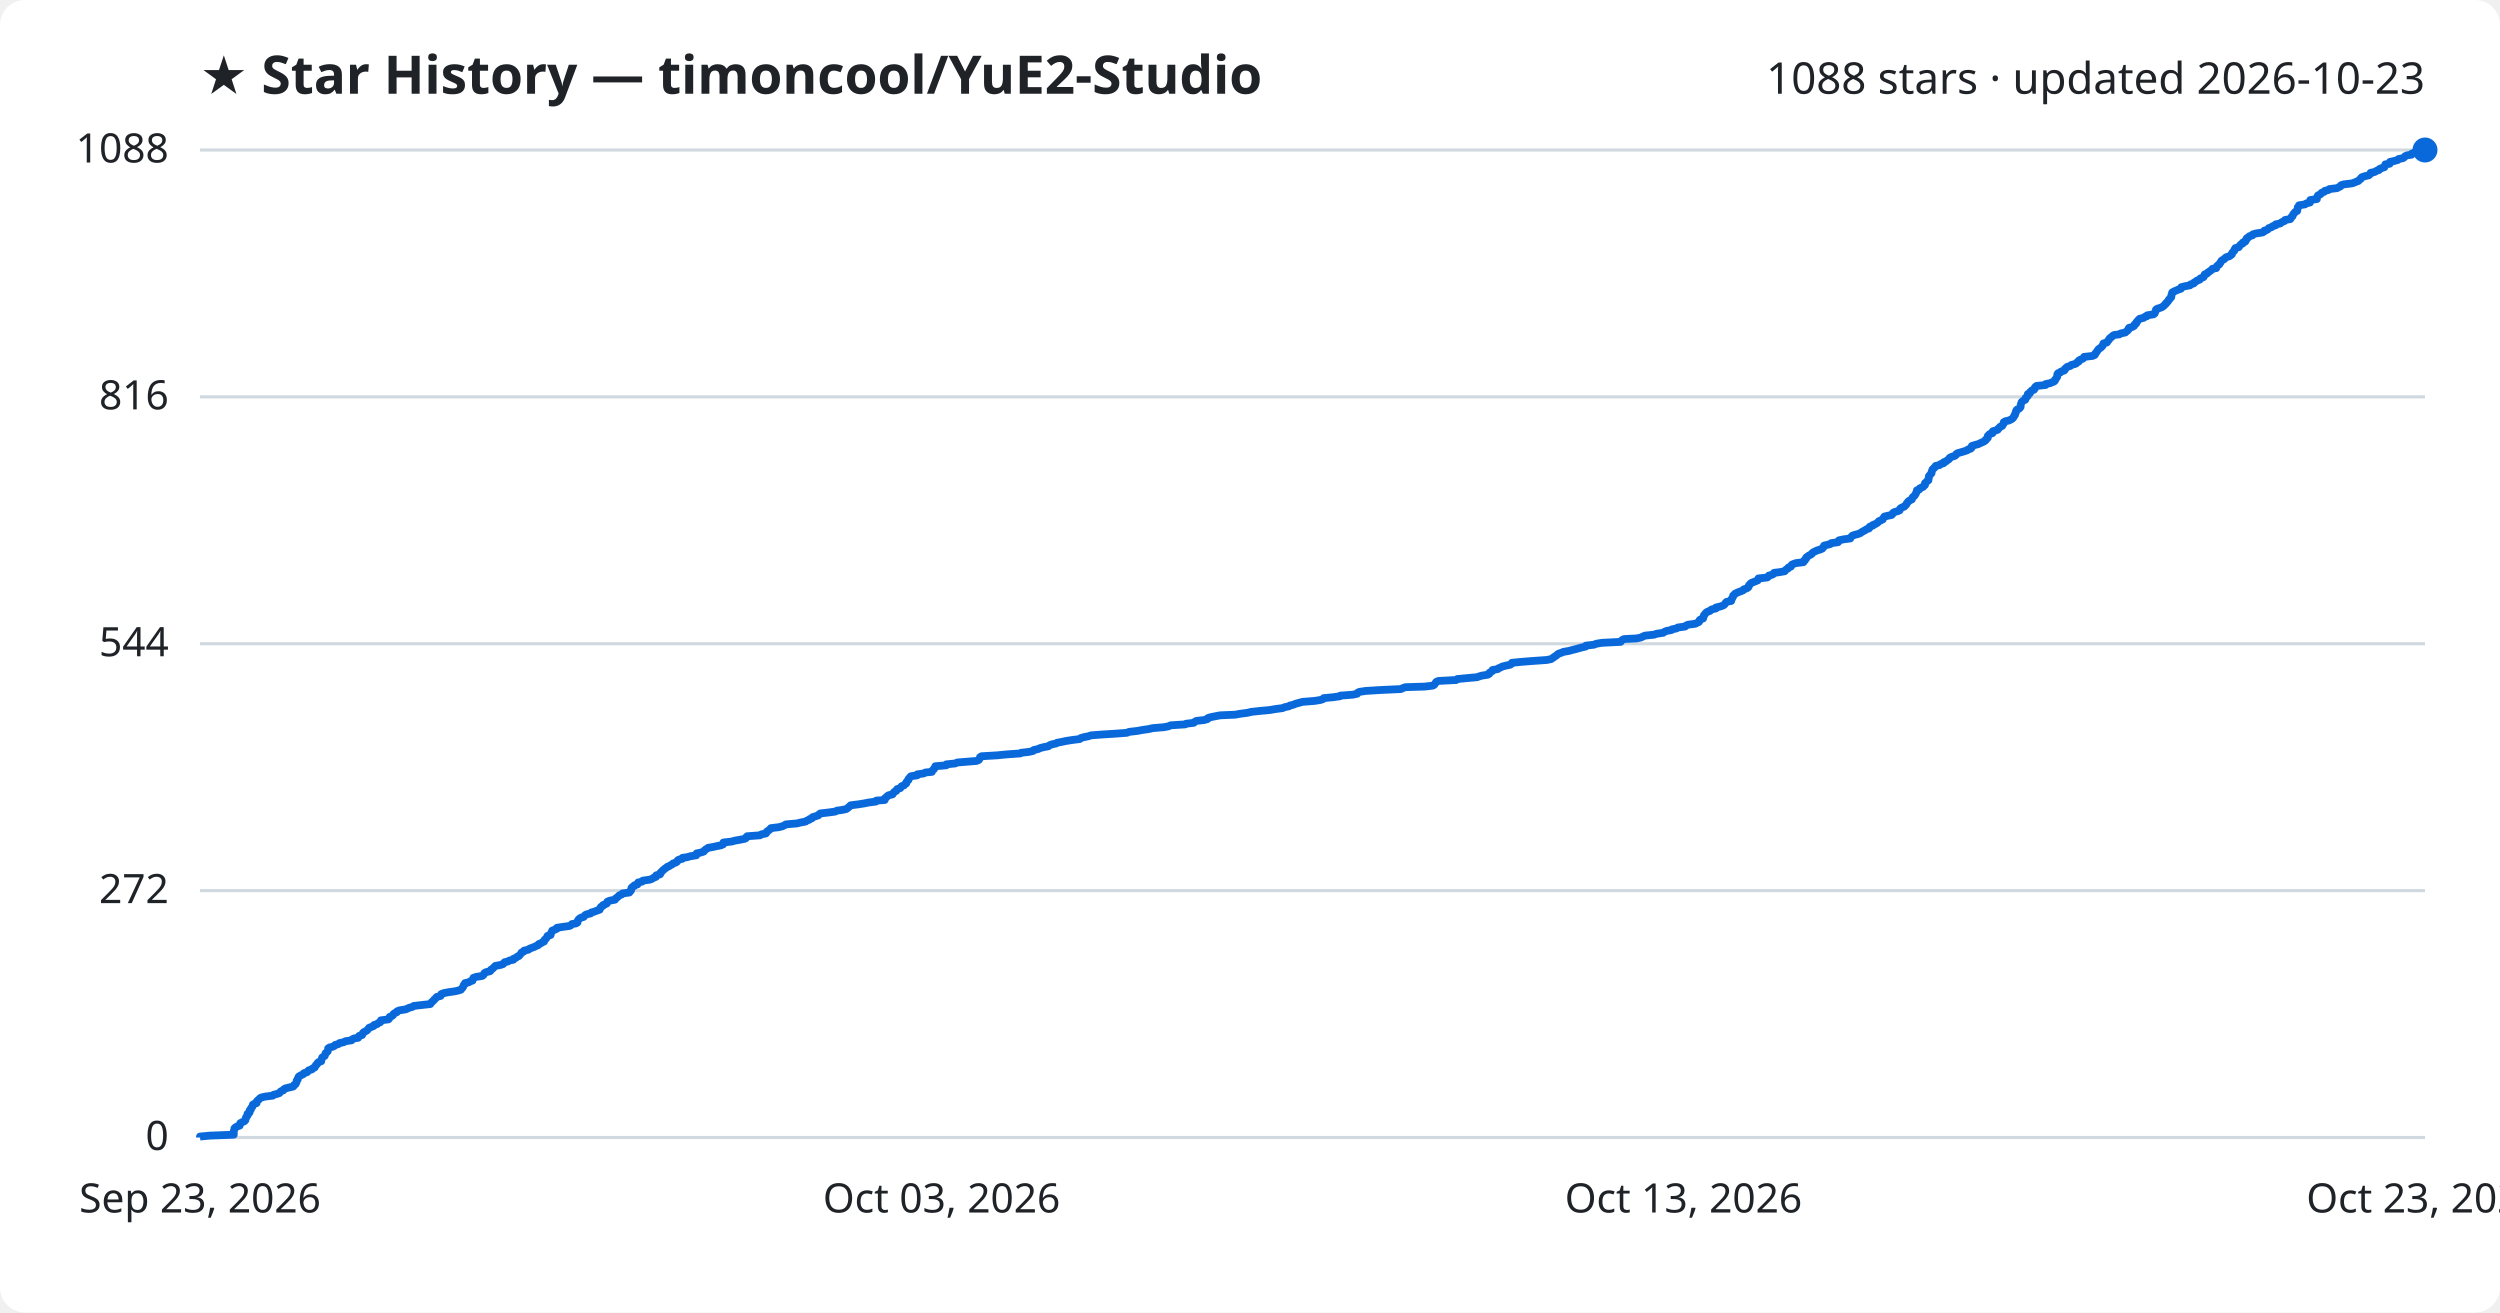
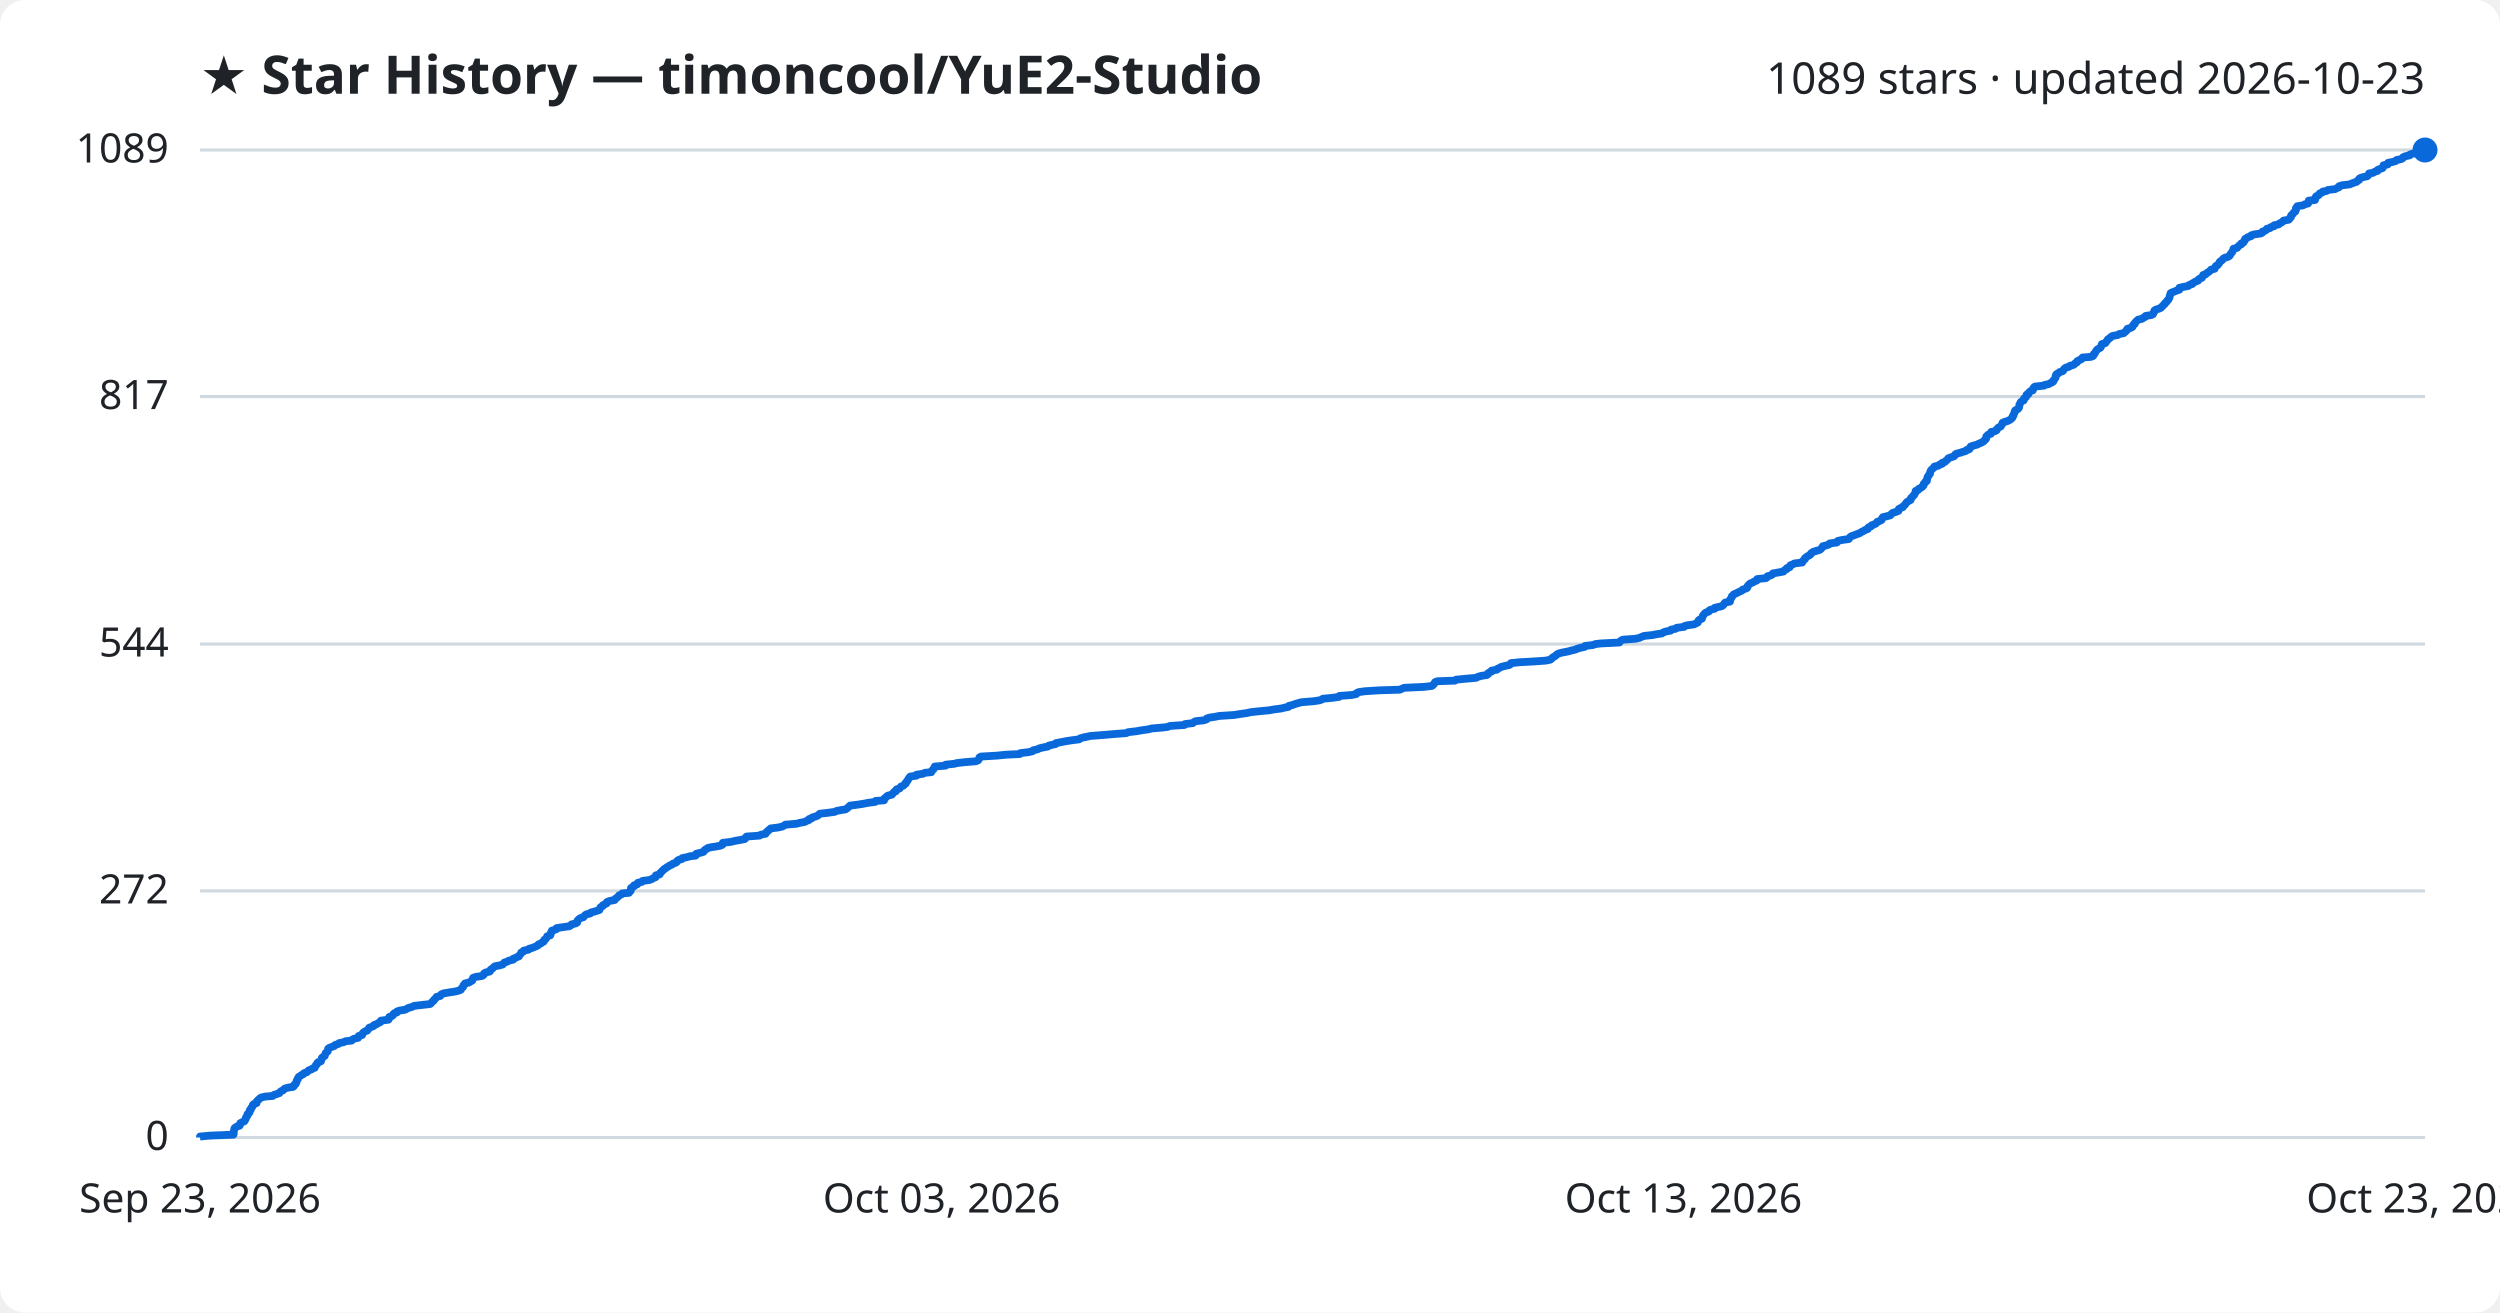
<svg xmlns="http://www.w3.org/2000/svg" viewBox="0 0 800 420" font-family="Segoe UI, sans-serif">
  <rect width="800" height="420" fill="#ffffff" rx="8" />
  <text x="64" y="30" fill="#1f2328" font-size="17" font-weight="700">★ Star History — timoncool/YuE2-Studio</text>
-   <text x="776" y="30" fill="#1f2328" font-size="14" text-anchor="end">1088 stars · updated 2026-10-23</text>
+   <text x="776" y="30" fill="#1f2328" font-size="14" text-anchor="end">1089 stars · updated 2026-10-23</text>
  <line x1="64" y1="364.0" x2="776" y2="364.0" stroke="#d1d9e0" stroke-width="1" />
  <text x="54" y="368.0" fill="#1f2328" font-size="13" text-anchor="end">0</text>
-   <line x1="64" y1="285.0" x2="776" y2="285.0" stroke="#d1d9e0" stroke-width="1" />
-   <text x="54" y="289.0" fill="#1f2328" font-size="13" text-anchor="end">272</text>
-   <line x1="64" y1="206.0" x2="776" y2="206.0" stroke="#d1d9e0" stroke-width="1" />
-   <text x="54" y="210.0" fill="#1f2328" font-size="13" text-anchor="end">544</text>
-   <line x1="64" y1="127.0" x2="776" y2="127.0" stroke="#d1d9e0" stroke-width="1" />
-   <text x="54" y="131.0" fill="#1f2328" font-size="13" text-anchor="end">816</text>
+   <line x1="64" y1="285.1" x2="776" y2="285.1" stroke="#d1d9e0" stroke-width="1" />
+   <text x="54" y="289.1" fill="#1f2328" font-size="13" text-anchor="end">272</text>
+   <line x1="64" y1="206.1" x2="776" y2="206.1" stroke="#d1d9e0" stroke-width="1" />
+   <text x="54" y="210.1" fill="#1f2328" font-size="13" text-anchor="end">544</text>
+   <line x1="64" y1="126.9" x2="776" y2="126.9" stroke="#d1d9e0" stroke-width="1" />
+   <text x="54" y="130.9" fill="#1f2328" font-size="13" text-anchor="end">817</text>
  <line x1="64" y1="48.0" x2="776" y2="48.0" stroke="#d1d9e0" stroke-width="1" />
-   <text x="54" y="52.0" fill="#1f2328" font-size="13" text-anchor="end">1088</text>
-   <path d="M64.0,364.0 L64.0,363.7 L67.1,363.4 L74.8,363.1 L74.8,362.8 L74.8,362.5 L74.8,362.3 L74.8,362.0 L74.9,361.7 L75.0,361.4 L75.0,361.1 L75.3,360.8 L75.8,360.5 L76.7,360.2 L76.8,359.9 L76.8,359.6 L76.9,359.4 L77.5,359.1 L78.2,358.8 L78.5,358.5 L78.5,358.2 L78.7,357.9 L78.7,357.6 L78.9,357.3 L79.2,357.0 L79.2,356.7 L79.2,356.4 L79.7,356.2 L79.9,355.9 L79.9,355.6 L79.9,355.3 L80.3,355.0 L80.3,354.7 L80.5,354.4 L80.8,354.1 L80.9,353.8 L80.9,353.5 L81.2,353.3 L82.1,353.0 L82.1,352.7 L82.2,352.4 L82.5,352.1 L82.9,351.8 L83.1,351.5 L83.6,351.2 L84.9,350.9 L87.3,350.6 L87.6,350.3 L88.5,350.1 L89.4,349.8 L89.6,349.5 L89.9,349.2 L90.7,348.9 L90.8,348.6 L91.3,348.3 L92.5,348.0 L93.8,347.7 L94.1,347.4 L94.1,347.2 L94.6,346.9 L94.7,346.6 L94.9,346.3 L94.9,346.0 L95.0,345.7 L95.3,345.4 L95.3,345.1 L95.5,344.8 L95.6,344.5 L96.1,344.2 L96.5,344.0 L97.1,343.7 L97.3,343.4 L98.3,343.1 L98.5,342.8 L98.8,342.5 L99.8,342.2 L100.0,341.9 L100.7,341.6 L100.8,341.3 L101.0,341.1 L101.1,340.8 L101.5,340.5 L101.6,340.2 L101.9,339.9 L102.8,339.6 L102.8,339.3 L102.9,339.0 L103.0,338.7 L103.1,338.4 L103.4,338.2 L103.9,337.9 L104.0,337.6 L104.1,337.3 L104.2,337.0 L104.6,336.7 L104.9,336.4 L104.9,336.1 L105.0,335.8 L105.0,335.5 L105.4,335.2 L106.3,335.0 L107.0,334.7 L107.2,334.4 L108.3,334.1 L108.6,333.8 L110.0,333.5 L110.5,333.2 L112.5,332.9 L112.7,332.6 L113.3,332.3 L114.6,332.1 L114.8,331.8 L114.9,331.5 L115.9,331.2 L116.0,330.9 L116.1,330.6 L116.4,330.3 L117.0,330.0 L117.5,329.7 L117.7,329.4 L118.0,329.1 L118.1,328.9 L118.9,328.6 L119.6,328.3 L119.7,328.0 L120.7,327.7 L121.0,327.4 L121.7,327.1 L121.9,326.8 L121.9,326.5 L124.3,326.2 L124.5,326.0 L124.6,325.7 L124.7,325.4 L125.5,325.1 L125.8,324.8 L125.9,324.5 L126.3,324.2 L127.0,323.9 L127.1,323.6 L127.9,323.3 L129.8,323.0 L130.3,322.8 L130.9,322.5 L132.0,322.2 L132.4,321.9 L135.0,321.6 L137.7,321.3 L137.9,321.0 L138.1,320.7 L138.5,320.4 L138.8,320.1 L138.9,319.9 L139.3,319.6 L139.5,319.3 L139.8,319.0 L141.0,318.7 L141.1,318.4 L141.2,318.1 L142.0,317.8 L143.6,317.5 L145.7,317.2 L146.9,316.9 L147.5,316.7 L147.7,316.4 L148.0,316.1 L148.2,315.8 L148.3,315.5 L148.4,315.2 L148.8,314.9 L148.8,314.6 L150.1,314.3 L150.5,314.0 L151.2,313.8 L151.2,313.5 L151.4,313.2 L151.5,312.9 L152.4,312.6 L154.3,312.3 L154.7,312.0 L154.9,311.7 L155.0,311.4 L155.5,311.1 L156.8,310.8 L157.0,310.6 L157.1,310.3 L157.6,310.0 L157.9,309.7 L158.2,309.4 L158.5,309.1 L160.1,308.8 L161.0,308.5 L161.2,308.2 L161.5,307.9 L162.5,307.7 L162.9,307.4 L164.3,307.1 L164.3,306.8 L165.1,306.5 L165.4,306.2 L166.1,305.9 L166.3,305.6 L166.6,305.3 L166.8,305.0 L166.9,304.8 L167.6,304.5 L167.7,304.2 L169.1,303.9 L169.4,303.6 L170.2,303.3 L171.0,303.0 L171.6,302.7 L172.3,302.4 L172.4,302.1 L173.2,301.8 L173.4,301.6 L174.1,301.3 L174.2,301.0 L174.3,300.7 L174.7,300.4 L174.9,300.1 L175.1,299.8 L175.2,299.5 L176.2,299.2 L176.2,298.9 L176.3,298.7 L176.4,298.4 L176.7,298.1 L176.7,297.8 L177.5,297.5 L178.2,297.2 L178.2,296.9 L180.1,296.6 L182.3,296.3 L182.8,296.0 L183.0,295.7 L184.3,295.5 L184.8,295.2 L184.8,294.9 L184.9,294.6 L185.1,294.3 L185.4,294.0 L185.8,293.7 L186.8,293.4 L187.0,293.1 L187.3,292.8 L187.7,292.6 L189.0,292.3 L189.2,292.0 L190.3,291.7 L191.0,291.4 L191.9,291.1 L191.9,290.8 L192.2,290.5 L192.3,290.2 L192.9,289.9 L193.0,289.6 L193.6,289.4 L194.2,289.1 L194.2,288.8 L194.4,288.5 L195.2,288.2 L196.8,287.9 L196.9,287.6 L197.3,287.3 L197.7,287.0 L198.0,286.7 L198.2,286.5 L199.0,286.2 L199.2,285.9 L201.4,285.6 L201.5,285.3 L201.9,285.0 L202.0,284.7 L202.0,284.4 L202.1,284.1 L202.4,283.8 L203.0,283.5 L203.0,283.3 L204.0,283.0 L204.1,282.7 L204.2,282.4 L205.5,282.1 L205.7,281.8 L207.9,281.5 L208.7,281.2 L209.1,280.9 L209.9,280.6 L210.0,280.4 L210.0,280.1 L211.2,279.8 L211.4,279.5 L211.4,279.2 L211.8,278.9 L212.0,278.6 L212.4,278.3 L212.7,278.0 L213.2,277.7 L213.5,277.4 L214.1,277.2 L214.5,276.9 L215.1,276.6 L215.4,276.3 L216.3,276.0 L216.7,275.7 L216.8,275.4 L217.2,275.1 L218.4,274.8 L218.4,274.5 L219.9,274.3 L220.9,274.0 L222.8,273.7 L222.9,273.4 L222.9,273.1 L224.3,272.8 L225.2,272.5 L225.4,272.2 L225.7,271.9 L226.2,271.6 L226.6,271.3 L227.8,271.1 L229.2,270.8 L230.7,270.5 L231.4,270.2 L231.4,269.9 L231.5,269.6 L234.1,269.3 L235.2,269.0 L236.9,268.7 L238.4,268.4 L238.7,268.2 L238.8,267.9 L239.1,267.6 L243.2,267.3 L243.6,267.0 L245.1,266.7 L245.3,266.4 L245.4,266.1 L245.9,265.8 L246.2,265.5 L246.7,265.2 L246.7,265.0 L249.2,264.7 L250.4,264.4 L251.0,264.1 L251.5,263.8 L255.0,263.5 L256.2,263.2 L257.8,262.9 L258.2,262.6 L259.0,262.3 L259.1,262.1 L259.9,261.8 L260.0,261.5 L261.0,261.2 L261.9,260.9 L262.1,260.6 L262.5,260.3 L265.1,260.0 L267.3,259.7 L267.8,259.4 L269.4,259.2 L270.8,258.9 L271.2,258.6 L271.6,258.3 L271.9,258.0 L272.2,257.7 L274.6,257.4 L276.5,257.1 L278.0,256.8 L280.3,256.5 L280.4,256.2 L283.1,256.0 L283.2,255.7 L283.2,255.4 L283.7,255.1 L283.9,254.8 L284.3,254.5 L285.6,254.2 L285.8,253.9 L286.0,253.6 L286.3,253.3 L286.8,253.1 L286.9,252.8 L287.1,252.5 L288.1,252.2 L288.3,251.9 L288.5,251.6 L289.3,251.3 L289.5,251.0 L290.0,250.7 L290.0,250.4 L290.2,250.1 L290.4,249.9 L290.7,249.6 L290.7,249.3 L291.0,249.0 L291.2,248.7 L291.5,248.4 L293.5,248.1 L293.5,247.8 L295.6,247.5 L296.1,247.2 L298.2,247.0 L298.3,246.7 L298.5,246.4 L298.9,246.1 L299.0,245.8 L299.2,245.5 L299.3,245.2 L302.8,244.9 L302.8,244.6 L305.7,244.3 L306.3,244.0 L308.8,243.8 L312.5,243.5 L313.2,243.2 L313.4,242.9 L313.6,242.6 L313.6,242.3 L314.1,242.0 L319.2,241.7 L322.2,241.4 L326.5,241.1 L326.7,240.9 L329.3,240.6 L330.6,240.3 L330.8,240.0 L332.2,239.7 L332.8,239.4 L333.9,239.1 L335.5,238.8 L335.8,238.5 L336.6,238.2 L338.0,237.9 L338.2,237.7 L339.8,237.4 L341.2,237.1 L343.1,236.8 L345.5,236.5 L345.8,236.2 L346.8,235.9 L348.3,235.6 L349.2,235.3 L353.3,235.0 L356.6,234.8 L360.6,234.5 L361.3,234.2 L363.9,233.9 L365.5,233.6 L367.6,233.3 L368.9,233.0 L372.5,232.7 L374.0,232.4 L374.6,232.1 L379.3,231.8 L379.5,231.6 L382.0,231.3 L382.3,231.0 L382.8,230.7 L385.4,230.4 L386.4,230.1 L386.5,229.8 L387.4,229.5 L388.9,229.2 L390.5,228.9 L395.2,228.7 L396.9,228.4 L399.2,228.1 L400.4,227.8 L403.2,227.5 L406.4,227.2 L408.1,226.9 L410.4,226.6 L411.1,226.3 L412.5,226.0 L412.7,225.8 L413.9,225.5 L414.6,225.2 L415.7,224.9 L416.8,224.6 L420.6,224.3 L422.5,224.0 L423.4,223.7 L423.6,223.4 L426.7,223.1 L428.8,222.8 L428.9,222.6 L432.9,222.3 L434.3,222.0 L434.4,221.7 L435.0,221.4 L437.0,221.1 L441.8,220.8 L448.3,220.5 L448.9,220.2 L449.7,219.9 L456.0,219.7 L458.5,219.4 L459.0,219.1 L459.2,218.8 L459.4,218.5 L459.6,218.2 L460.3,217.9 L466.0,217.6 L466.3,217.3 L469.4,217.0 L472.7,216.7 L473.2,216.5 L474.2,216.2 L476.1,215.9 L476.6,215.6 L476.6,215.3 L477.1,215.0 L477.6,214.7 L477.6,214.4 L479.3,214.1 L479.6,213.8 L480.2,213.6 L480.7,213.3 L481.9,213.0 L483.3,212.7 L483.7,212.4 L483.8,212.1 L486.8,211.8 L490.6,211.5 L494.9,211.2 L496.4,210.9 L496.8,210.6 L497.1,210.4 L497.5,210.1 L498.0,209.8 L498.3,209.5 L498.7,209.2 L499.6,208.9 L500.3,208.6 L502.0,208.3 L503.1,208.0 L504.3,207.7 L505.0,207.5 L506.1,207.2 L507.4,206.9 L507.5,206.6 L510.1,206.3 L510.8,206.0 L512.6,205.7 L518.6,205.4 L518.8,205.1 L519.1,204.8 L519.7,204.5 L523.7,204.3 L525.1,204.0 L525.7,203.7 L526.4,203.4 L529.3,203.1 L530.1,202.8 L532.2,202.5 L532.6,202.2 L533.3,201.9 L534.9,201.6 L535.0,201.4 L536.5,201.1 L536.9,200.8 L539.2,200.5 L539.5,200.2 L540.2,199.9 L542.5,199.6 L543.1,199.3 L543.7,199.0 L543.8,198.7 L543.9,198.4 L544.2,198.2 L545.0,197.9 L545.0,197.6 L545.2,197.3 L545.2,197.0 L545.4,196.7 L545.7,196.4 L545.9,196.1 L546.3,195.8 L547.2,195.5 L547.3,195.3 L547.8,195.0 L549.1,194.7 L549.1,194.4 L550.4,194.1 L551.3,193.8 L551.8,193.5 L552.0,193.2 L552.2,192.9 L552.5,192.6 L554.0,192.3 L554.0,192.1 L554.0,191.8 L554.3,191.5 L554.4,191.2 L554.6,190.9 L554.6,190.6 L555.0,190.3 L555.2,190.0 L555.8,189.7 L556.5,189.4 L557.1,189.2 L557.8,188.9 L558.0,188.6 L558.9,188.3 L559.4,188.0 L559.6,187.7 L559.6,187.4 L559.9,187.1 L560.1,186.8 L560.5,186.5 L561.3,186.2 L561.8,186.0 L562.5,185.7 L562.7,185.4 L562.7,185.1 L565.5,184.8 L565.9,184.5 L566.0,184.2 L567.1,183.9 L567.6,183.6 L567.7,183.3 L569.4,183.1 L571.1,182.8 L571.3,182.5 L571.6,182.2 L572.2,181.9 L572.3,181.6 L573.1,181.3 L573.2,181.0 L573.4,180.7 L574.1,180.4 L574.7,180.2 L577.1,179.9 L577.1,179.6 L577.6,179.3 L577.6,179.0 L578.0,178.7 L578.0,178.4 L578.4,178.1 L578.8,177.8 L579.4,177.5 L579.8,177.2 L579.9,177.0 L580.3,176.7 L580.9,176.4 L581.6,176.1 L582.6,175.8 L583.2,175.5 L583.3,175.2 L583.7,174.9 L583.7,174.6 L584.9,174.3 L585.7,174.1 L586.0,173.8 L588.2,173.5 L588.2,173.2 L588.5,172.9 L589.9,172.6 L592.1,172.3 L592.2,172.0 L592.5,171.7 L592.8,171.4 L593.7,171.1 L594.5,170.9 L595.3,170.6 L595.7,170.3 L596.2,170.0 L596.8,169.7 L597.2,169.4 L598.1,169.1 L598.1,168.8 L598.4,168.5 L599.3,168.2 L599.3,168.0 L600.1,167.7 L600.6,167.4 L601.0,167.1 L601.2,166.8 L601.9,166.5 L602.5,166.2 L602.6,165.9 L602.8,165.6 L603.0,165.3 L604.3,165.0 L605.3,164.8 L605.6,164.5 L605.7,164.2 L606.1,163.9 L607.2,163.6 L607.9,163.3 L607.9,163.0 L608.1,162.7 L608.6,162.4 L609.4,162.1 L609.5,161.9 L609.9,161.6 L610.1,161.3 L610.2,161.0 L610.5,160.7 L610.7,160.4 L611.2,160.1 L611.8,159.8 L611.9,159.5 L612.0,159.2 L612.3,158.9 L612.6,158.7 L612.8,158.4 L613.0,158.1 L613.1,157.8 L613.3,157.5 L613.4,157.2 L613.4,156.9 L614.2,156.6 L614.3,156.3 L614.9,156.0 L615.4,155.8 L615.6,155.5 L616.0,155.2 L616.0,154.9 L616.0,154.6 L616.4,154.3 L616.6,154.0 L617.1,153.7 L617.1,153.4 L617.2,153.1 L617.2,152.8 L617.2,152.6 L617.3,152.3 L617.6,152.0 L617.8,151.7 L618.1,151.4 L618.1,151.1 L618.2,150.8 L618.3,150.5 L618.4,150.2 L618.8,149.9 L618.9,149.7 L619.3,149.4 L619.4,149.1 L620.7,148.8 L621.0,148.5 L622.0,148.2 L622.0,147.9 L622.8,147.6 L623.1,147.3 L623.6,147.0 L623.8,146.8 L623.9,146.5 L624.5,146.2 L625.5,145.9 L625.9,145.6 L626.0,145.3 L626.5,145.0 L627.6,144.7 L628.6,144.4 L629.5,144.1 L629.8,143.8 L630.6,143.6 L630.9,143.3 L630.9,143.0 L631.0,142.7 L632.0,142.4 L633.1,142.1 L633.7,141.8 L634.4,141.5 L635.0,141.2 L635.4,140.9 L635.4,140.7 L635.8,140.4 L636.1,140.1 L636.1,139.8 L636.1,139.5 L636.4,139.2 L636.7,138.9 L637.6,138.6 L637.7,138.3 L637.7,138.0 L638.8,137.7 L639.3,137.5 L639.4,137.2 L639.8,136.9 L640.0,136.6 L640.7,136.3 L640.8,136.0 L641.1,135.7 L641.2,135.4 L641.2,135.1 L641.7,134.8 L642.7,134.6 L643.4,134.3 L643.9,134.0 L644.2,133.7 L644.4,133.4 L644.5,133.1 L644.8,132.8 L644.8,132.5 L645.0,132.2 L645.1,131.9 L645.1,131.6 L645.2,131.4 L645.4,131.1 L646.1,130.8 L646.4,130.5 L646.6,130.2 L646.6,129.9 L646.6,129.6 L646.7,129.3 L646.8,129.0 L646.9,128.7 L647.1,128.5 L647.5,128.2 L648.1,127.9 L648.1,127.6 L648.2,127.3 L648.6,127.0 L648.9,126.7 L648.9,126.4 L648.9,126.1 L649.6,125.8 L649.6,125.5 L649.9,125.3 L650.1,125.0 L650.9,124.7 L651.1,124.4 L651.1,124.1 L651.3,123.8 L651.7,123.5 L654.6,123.2 L654.6,122.9 L656.1,122.6 L656.5,122.4 L657.3,122.1 L657.6,121.8 L657.6,121.5 L657.9,121.2 L658.1,120.9 L658.3,120.6 L658.3,120.3 L658.3,120.0 L658.4,119.7 L658.6,119.4 L659.3,119.2 L659.5,118.9 L660.5,118.6 L660.8,118.3 L660.8,118.0 L661.2,117.7 L661.5,117.4 L662.5,117.1 L662.8,116.8 L663.9,116.5 L664.4,116.3 L664.6,116.0 L665.2,115.7 L665.2,115.4 L665.7,115.1 L666.5,114.8 L666.8,114.5 L666.9,114.2 L669.6,113.9 L670.3,113.6 L670.5,113.3 L670.5,113.1 L670.8,112.8 L671.0,112.5 L671.2,112.2 L671.4,111.9 L671.7,111.6 L672.2,111.3 L672.5,111.0 L672.8,110.7 L672.9,110.4 L673.0,110.2 L673.1,109.9 L674.2,109.6 L674.4,109.3 L674.6,109.0 L674.9,108.7 L675.0,108.4 L675.3,108.1 L675.8,107.8 L676.0,107.5 L676.5,107.2 L678.2,107.0 L678.6,106.7 L680.1,106.4 L680.4,106.1 L680.8,105.8 L681.1,105.5 L681.1,105.2 L681.3,104.9 L682.4,104.6 L682.9,104.3 L683.0,104.1 L683.1,103.8 L683.6,103.5 L683.6,103.2 L683.9,102.9 L684.1,102.6 L684.4,102.3 L684.7,102.0 L686.0,101.7 L686.3,101.4 L687.0,101.2 L687.1,100.9 L689.1,100.6 L689.5,100.3 L689.6,100.0 L689.7,99.7 L689.9,99.4 L689.9,99.1 L690.3,98.8 L691.3,98.5 L692.0,98.2 L692.2,98.0 L692.6,97.7 L692.8,97.4 L693.2,97.1 L693.3,96.8 L693.7,96.5 L693.9,96.2 L694.0,95.9 L694.4,95.6 L694.5,95.3 L694.8,95.1 L694.8,94.8 L694.9,94.5 L694.9,94.2 L695.1,93.9 L695.1,93.6 L695.6,93.3 L696.3,93.0 L697.0,92.7 L697.9,92.4 L697.9,92.1 L698.0,91.9 L699.2,91.6 L700.8,91.3 L701.0,91.0 L702.0,90.7 L702.1,90.4 L702.7,90.1 L703.0,89.8 L703.9,89.5 L704.0,89.2 L704.3,89.0 L705.1,88.7 L705.3,88.4 L705.4,88.1 L705.5,87.8 L706.3,87.5 L706.5,87.2 L707.0,86.9 L707.4,86.6 L707.8,86.3 L708.0,86.0 L709.2,85.8 L709.3,85.5 L709.4,85.2 L709.7,84.9 L710.2,84.6 L710.3,84.3 L710.6,84.0 L710.7,83.7 L710.9,83.4 L711.4,83.1 L711.8,82.9 L712.0,82.6 L712.4,82.3 L713.4,82.0 L713.8,81.7 L714.2,81.4 L714.2,81.1 L714.4,80.8 L714.7,80.5 L715.0,80.2 L715.0,79.9 L715.2,79.7 L715.3,79.4 L716.4,79.1 L716.6,78.8 L716.8,78.5 L717.1,78.2 L717.7,77.9 L717.7,77.6 L718.5,77.3 L718.5,77.0 L718.8,76.8 L718.8,76.5 L719.0,76.2 L719.6,75.9 L719.8,75.6 L720.8,75.3 L720.9,75.0 L721.9,74.7 L724.0,74.4 L724.5,74.1 L724.6,73.8 L725.4,73.6 L725.8,73.3 L726.0,73.0 L726.9,72.7 L727.2,72.4 L728.2,72.1 L728.2,71.8 L729.7,71.5 L730.0,71.2 L730.6,70.9 L731.1,70.7 L731.2,70.4 L732.9,70.1 L733.1,69.8 L733.2,69.5 L733.6,69.2 L733.7,68.9 L733.8,68.6 L734.1,68.3 L734.3,68.0 L734.5,67.8 L735.1,67.5 L735.1,67.2 L735.2,66.9 L735.3,66.6 L735.3,66.3 L735.6,66.0 L735.7,65.7 L737.6,65.4 L738.0,65.1 L739.2,64.8 L739.2,64.6 L739.3,64.3 L739.3,64.0 L741.4,63.7 L741.4,63.4 L741.5,63.1 L741.6,62.8 L741.8,62.5 L742.5,62.2 L742.8,61.9 L742.9,61.7 L743.7,61.4 L743.9,61.1 L745.1,60.8 L745.4,60.5 L747.9,60.2 L748.4,59.9 L749.0,59.6 L749.1,59.3 L750.0,59.0 L752.5,58.7 L753.2,58.5 L753.9,58.2 L754.7,57.9 L754.9,57.6 L755.4,57.3 L755.5,57.0 L755.8,56.7 L756.7,56.4 L758.0,56.1 L758.3,55.8 L758.6,55.6 L758.6,55.3 L760.0,55.0 L760.4,54.7 L761.3,54.4 L761.4,54.1 L762.1,53.8 L763.0,53.5 L763.1,53.2 L763.3,52.9 L763.3,52.6 L764.7,52.4 L764.7,52.1 L764.8,51.8 L766.2,51.5 L767.3,51.2 L767.5,50.9 L769.0,50.6 L769.4,50.3 L769.6,50.0 L770.3,49.7 L771.7,49.5 L771.7,49.2 L772.4,48.9 L774.8,48.6 L775.0,48.3 L776.0,48.0 L776.0,48.0" fill="none" stroke="#0969da" stroke-width="2.5" stroke-linejoin="round" />
+   <text x="54" y="52.0" fill="#1f2328" font-size="13" text-anchor="end">1089</text>
+   <path d="M64.0,364.0 L64.0,363.7 L67.1,363.4 L74.7,363.1 L74.8,362.8 L74.8,362.5 L74.8,362.3 L74.8,362.0 L74.9,361.7 L75.0,361.4 L75.0,361.1 L75.3,360.8 L75.8,360.5 L76.7,360.2 L76.8,359.9 L76.8,359.6 L76.9,359.4 L77.5,359.1 L78.2,358.8 L78.4,358.5 L78.5,358.2 L78.7,357.9 L78.7,357.6 L78.9,357.3 L79.2,357.0 L79.2,356.7 L79.2,356.5 L79.7,356.2 L79.9,355.9 L79.9,355.6 L79.9,355.3 L80.3,355.0 L80.3,354.7 L80.5,354.4 L80.8,354.1 L80.9,353.8 L80.9,353.6 L81.2,353.3 L82.1,353.0 L82.1,352.7 L82.2,352.4 L82.5,352.1 L82.9,351.8 L83.1,351.5 L83.6,351.2 L84.9,350.9 L87.3,350.7 L87.6,350.4 L88.5,350.1 L89.4,349.8 L89.6,349.5 L89.9,349.2 L90.6,348.9 L90.8,348.6 L91.2,348.3 L92.4,348.0 L93.8,347.8 L94.1,347.5 L94.1,347.2 L94.6,346.9 L94.6,346.6 L94.9,346.3 L94.9,346.0 L95.0,345.7 L95.3,345.4 L95.3,345.1 L95.5,344.8 L95.6,344.6 L96.1,344.3 L96.5,344.0 L97.1,343.7 L97.3,343.4 L98.2,343.1 L98.5,342.8 L98.8,342.5 L99.7,342.2 L100.0,341.9 L100.7,341.7 L100.8,341.4 L101.0,341.1 L101.1,340.8 L101.5,340.5 L101.5,340.2 L101.8,339.9 L102.7,339.6 L102.7,339.3 L102.9,339.0 L103.0,338.8 L103.0,338.5 L103.4,338.2 L103.9,337.9 L104.0,337.6 L104.1,337.3 L104.2,337.0 L104.5,336.7 L104.9,336.4 L104.9,336.1 L105.0,335.9 L105.0,335.6 L105.4,335.3 L106.2,335.0 L107.0,334.7 L107.2,334.4 L108.2,334.1 L108.5,333.8 L110.0,333.5 L110.5,333.2 L112.5,333.0 L112.7,332.7 L113.3,332.4 L114.6,332.1 L114.8,331.8 L114.8,331.5 L115.9,331.2 L115.9,330.9 L116.1,330.6 L116.4,330.3 L116.9,330.0 L117.5,329.8 L117.7,329.5 L118.0,329.2 L118.1,328.9 L118.9,328.6 L119.6,328.3 L119.7,328.0 L120.6,327.7 L121.0,327.4 L121.7,327.1 L121.9,326.9 L121.9,326.6 L124.3,326.3 L124.5,326.0 L124.5,325.7 L124.6,325.4 L125.5,325.1 L125.8,324.8 L125.9,324.5 L126.2,324.2 L127.0,324.0 L127.0,323.7 L127.8,323.4 L129.7,323.1 L130.2,322.8 L130.8,322.5 L131.9,322.2 L132.4,321.9 L134.9,321.6 L137.6,321.3 L137.9,321.1 L138.1,320.8 L138.4,320.5 L138.8,320.2 L138.9,319.9 L139.3,319.6 L139.5,319.3 L139.7,319.0 L140.9,318.7 L141.1,318.4 L141.2,318.2 L141.9,317.9 L143.6,317.6 L145.6,317.3 L146.8,317.0 L147.5,316.7 L147.6,316.4 L147.9,316.1 L148.2,315.8 L148.3,315.5 L148.3,315.3 L148.7,315.0 L148.8,314.7 L150.1,314.4 L150.5,314.1 L151.1,313.8 L151.2,313.5 L151.3,313.2 L151.4,312.9 L152.3,312.6 L154.3,312.3 L154.6,312.1 L154.9,311.8 L154.9,311.5 L155.4,311.2 L156.7,310.9 L156.9,310.6 L157.0,310.3 L157.5,310.0 L157.8,309.7 L158.1,309.4 L158.4,309.2 L160.0,308.9 L160.9,308.6 L161.2,308.3 L161.4,308.0 L162.4,307.7 L162.8,307.4 L164.2,307.1 L164.2,306.8 L165.0,306.5 L165.4,306.3 L166.1,306.0 L166.2,305.7 L166.5,305.4 L166.7,305.1 L166.8,304.8 L167.5,304.5 L167.6,304.2 L169.1,303.9 L169.3,303.6 L170.1,303.4 L170.9,303.1 L171.6,302.8 L172.2,302.5 L172.3,302.2 L173.1,301.9 L173.4,301.6 L174.0,301.3 L174.1,301.0 L174.2,300.7 L174.6,300.5 L174.8,300.2 L175.0,299.9 L175.1,299.6 L176.1,299.3 L176.2,299.0 L176.3,298.7 L176.3,298.4 L176.6,298.1 L176.6,297.8 L177.4,297.6 L178.1,297.3 L178.1,297.0 L180.0,296.7 L182.2,296.4 L182.7,296.1 L182.9,295.8 L184.2,295.5 L184.7,295.2 L184.7,294.9 L184.8,294.6 L185.0,294.4 L185.3,294.1 L185.7,293.8 L186.7,293.5 L186.9,293.2 L187.2,292.9 L187.6,292.6 L188.9,292.3 L189.1,292.0 L190.2,291.7 L190.9,291.5 L191.8,291.2 L191.8,290.9 L192.1,290.6 L192.2,290.3 L192.8,290.0 L192.9,289.7 L193.5,289.4 L194.1,289.1 L194.1,288.8 L194.3,288.6 L195.1,288.3 L196.7,288.0 L196.8,287.7 L197.2,287.4 L197.6,287.1 L197.9,286.8 L198.1,286.5 L198.9,286.2 L199.1,285.9 L201.3,285.7 L201.4,285.4 L201.8,285.1 L201.9,284.8 L201.9,284.5 L201.9,284.2 L202.3,283.9 L202.9,283.6 L202.9,283.3 L203.9,283.0 L203.9,282.8 L204.1,282.5 L205.4,282.2 L205.6,281.9 L207.8,281.6 L208.6,281.3 L209.0,281.0 L209.8,280.7 L209.8,280.4 L209.9,280.1 L211.1,279.8 L211.2,279.6 L211.3,279.3 L211.7,279.0 L211.9,278.7 L212.3,278.4 L212.5,278.1 L213.1,277.8 L213.4,277.5 L214.0,277.2 L214.4,276.9 L215.0,276.7 L215.3,276.4 L216.2,276.1 L216.6,275.8 L216.7,275.5 L217.1,275.2 L218.2,274.9 L218.3,274.6 L219.8,274.3 L220.8,274.0 L222.6,273.8 L222.7,273.5 L222.8,273.2 L224.1,272.9 L225.1,272.6 L225.3,272.3 L225.5,272.0 L226.1,271.7 L226.4,271.4 L227.6,271.1 L229.0,270.9 L230.6,270.6 L231.2,270.3 L231.3,270.0 L231.3,269.7 L233.9,269.4 L235.1,269.1 L236.8,268.8 L238.3,268.5 L238.6,268.2 L238.6,268.0 L238.9,267.7 L243.0,267.4 L243.5,267.1 L245.0,266.8 L245.1,266.5 L245.3,266.2 L245.8,265.9 L246.0,265.6 L246.5,265.3 L246.6,265.1 L249.0,264.8 L250.3,264.5 L250.9,264.2 L251.3,263.9 L254.9,263.6 L256.0,263.3 L257.6,263.0 L258.1,262.7 L258.9,262.4 L258.9,262.1 L259.7,261.9 L259.9,261.6 L260.9,261.3 L261.7,261.0 L262.0,260.7 L262.3,260.4 L264.9,260.1 L267.1,259.8 L267.7,259.5 L269.3,259.2 L270.6,259.0 L271.0,258.7 L271.4,258.4 L271.7,258.1 L272.0,257.8 L274.4,257.5 L276.3,257.2 L277.8,256.9 L280.1,256.6 L280.2,256.3 L282.9,256.1 L283.0,255.8 L283.0,255.5 L283.5,255.2 L283.7,254.9 L284.1,254.6 L285.4,254.3 L285.6,254.0 L285.9,253.7 L286.1,253.4 L286.7,253.2 L286.7,252.9 L286.9,252.6 L287.9,252.3 L288.1,252.0 L288.3,251.7 L289.1,251.4 L289.3,251.1 L289.8,250.8 L289.8,250.5 L290.1,250.3 L290.2,250.0 L290.5,249.7 L290.6,249.4 L290.8,249.1 L291.0,248.8 L291.3,248.5 L293.3,248.2 L293.3,247.9 L295.4,247.6 L295.9,247.3 L298.0,247.1 L298.1,246.8 L298.3,246.5 L298.7,246.2 L298.8,245.9 L299.1,245.6 L299.1,245.3 L302.6,245.0 L302.6,244.7 L305.5,244.4 L306.1,244.2 L308.6,243.9 L312.3,243.6 L313.0,243.3 L313.2,243.0 L313.4,242.7 L313.4,242.4 L313.9,242.1 L319.0,241.8 L322.0,241.5 L326.3,241.3 L326.5,241.0 L329.1,240.7 L330.4,240.4 L330.6,240.1 L332.0,239.8 L332.5,239.5 L333.7,239.2 L335.3,238.9 L335.6,238.6 L336.4,238.4 L337.8,238.1 L337.9,237.8 L339.5,237.5 L341.0,237.2 L342.9,236.9 L345.3,236.6 L345.6,236.3 L346.6,236.0 L348.1,235.7 L349.0,235.5 L353.0,235.2 L356.4,234.9 L360.4,234.6 L361.0,234.3 L363.6,234.0 L365.3,233.7 L367.4,233.4 L368.6,233.1 L372.2,232.8 L373.7,232.6 L374.4,232.3 L379.0,232.0 L379.2,231.7 L381.7,231.4 L382.0,231.1 L382.5,230.8 L385.2,230.5 L386.1,230.2 L386.2,229.9 L387.2,229.6 L388.7,229.4 L390.2,229.1 L394.9,228.8 L396.7,228.5 L398.9,228.2 L400.2,227.9 L402.9,227.6 L406.1,227.3 L407.8,227.0 L410.1,226.7 L410.8,226.5 L412.3,226.2 L412.4,225.9 L413.6,225.6 L414.4,225.3 L415.4,225.0 L416.5,224.7 L420.3,224.4 L422.3,224.1 L423.1,223.8 L423.3,223.6 L426.4,223.3 L428.5,223.0 L428.6,222.7 L432.6,222.4 L434.0,222.1 L434.1,221.8 L434.7,221.5 L436.7,221.2 L441.5,220.9 L448.0,220.7 L448.6,220.4 L449.3,220.1 L455.7,219.8 L458.2,219.5 L458.6,219.2 L458.8,218.9 L459.1,218.6 L459.2,218.3 L459.9,218.0 L465.6,217.8 L465.9,217.5 L469.0,217.2 L472.4,216.9 L472.9,216.6 L473.9,216.3 L475.8,216.0 L476.2,215.7 L476.2,215.4 L476.8,215.1 L477.3,214.9 L477.3,214.6 L479.0,214.3 L479.2,214.0 L479.9,213.7 L480.4,213.4 L481.6,213.1 L483.0,212.8 L483.4,212.5 L483.5,212.2 L486.5,211.9 L490.3,211.7 L494.6,211.4 L496.1,211.1 L496.5,210.8 L496.7,210.5 L497.2,210.2 L497.7,209.9 L498.0,209.6 L498.4,209.3 L499.2,209.0 L500.0,208.8 L501.6,208.5 L502.7,208.2 L504.0,207.9 L504.7,207.6 L505.7,207.3 L507.1,207.0 L507.2,206.7 L509.8,206.4 L510.5,206.1 L512.3,205.9 L518.2,205.6 L518.4,205.3 L518.7,205.0 L519.3,204.7 L523.4,204.4 L524.7,204.1 L525.3,203.8 L526.1,203.5 L528.9,203.2 L529.8,203.0 L531.8,202.7 L532.2,202.4 L533.0,202.1 L534.6,201.8 L534.7,201.5 L536.2,201.2 L536.5,200.9 L538.9,200.6 L539.1,200.3 L539.9,200.1 L542.1,199.8 L542.7,199.5 L543.3,199.2 L543.4,198.9 L543.5,198.6 L543.8,198.3 L544.6,198.0 L544.7,197.7 L544.8,197.4 L544.9,197.1 L545.0,196.9 L545.3,196.6 L545.5,196.3 L545.9,196.0 L546.8,195.7 L546.9,195.4 L547.4,195.1 L548.7,194.8 L548.7,194.5 L550.0,194.2 L550.9,194.0 L551.4,193.7 L551.6,193.4 L551.8,193.1 L552.1,192.8 L553.6,192.5 L553.6,192.2 L553.6,191.9 L553.9,191.6 L554.0,191.3 L554.2,191.1 L554.2,190.8 L554.6,190.5 L554.8,190.2 L555.5,189.9 L556.1,189.6 L556.7,189.3 L557.4,189.0 L557.6,188.7 L558.5,188.4 L559.0,188.2 L559.2,187.9 L559.2,187.6 L559.5,187.3 L559.7,187.0 L560.1,186.7 L560.9,186.4 L561.3,186.1 L562.1,185.8 L562.3,185.5 L562.3,185.3 L565.1,185.0 L565.5,184.7 L565.6,184.4 L566.7,184.1 L567.2,183.8 L567.3,183.5 L569.0,183.2 L570.7,182.9 L570.9,182.6 L571.1,182.4 L571.8,182.1 L571.8,181.8 L572.7,181.5 L572.8,181.2 L572.9,180.9 L573.7,180.6 L574.2,180.3 L576.7,180.0 L576.7,179.7 L577.1,179.4 L577.2,179.2 L577.6,178.9 L577.6,178.6 L578.0,178.3 L578.4,178.0 L579.0,177.7 L579.4,177.4 L579.5,177.1 L579.9,176.8 L580.4,176.5 L581.2,176.3 L582.2,176.0 L582.7,175.7 L582.9,175.4 L583.2,175.1 L583.3,174.8 L584.5,174.5 L585.3,174.2 L585.5,173.9 L587.8,173.6 L587.8,173.4 L588.1,173.1 L589.4,172.8 L591.6,172.5 L591.8,172.2 L592.0,171.9 L592.4,171.6 L593.3,171.3 L594.0,171.0 L594.9,170.7 L595.3,170.5 L595.7,170.2 L596.4,169.9 L596.8,169.6 L597.7,169.3 L597.7,169.0 L598.0,168.7 L598.8,168.4 L598.9,168.1 L599.7,167.8 L600.2,167.6 L600.5,167.3 L600.7,167.0 L601.5,166.7 L602.1,166.4 L602.2,166.1 L602.3,165.8 L602.5,165.5 L603.8,165.2 L604.9,164.9 L605.1,164.7 L605.3,164.4 L605.7,164.1 L606.7,163.8 L607.5,163.5 L607.5,163.2 L607.6,162.9 L608.1,162.6 L608.9,162.3 L609.0,162.0 L609.4,161.7 L609.6,161.5 L609.8,161.2 L610.0,160.9 L610.3,160.6 L610.8,160.3 L611.4,160.0 L611.4,159.7 L611.5,159.4 L611.9,159.1 L612.1,158.8 L612.3,158.6 L612.6,158.3 L612.7,158.0 L612.9,157.7 L613.0,157.4 L613.0,157.1 L613.8,156.8 L613.9,156.5 L614.5,156.2 L615.0,155.9 L615.1,155.7 L615.5,155.4 L615.6,155.1 L615.6,154.8 L616.0,154.5 L616.1,154.2 L616.6,153.9 L616.6,153.6 L616.7,153.3 L616.7,153.0 L616.8,152.8 L616.9,152.5 L617.2,152.2 L617.3,151.9 L617.6,151.6 L617.6,151.3 L617.7,151.0 L617.8,150.7 L618.0,150.4 L618.3,150.1 L618.5,149.9 L618.9,149.6 L619.0,149.3 L620.3,149.0 L620.6,148.7 L621.5,148.4 L621.5,148.1 L622.4,147.8 L622.6,147.5 L623.1,147.2 L623.3,146.9 L623.4,146.7 L624.1,146.4 L625.1,146.1 L625.5,145.8 L625.6,145.5 L626.0,145.2 L627.2,144.9 L628.1,144.6 L629.1,144.3 L629.3,144.0 L630.1,143.8 L630.4,143.5 L630.4,143.2 L630.6,142.9 L631.5,142.6 L632.6,142.3 L633.2,142.0 L633.9,141.7 L634.5,141.4 L634.9,141.1 L635.0,140.9 L635.4,140.6 L635.6,140.3 L635.6,140.0 L635.6,139.7 L635.9,139.4 L636.2,139.1 L637.1,138.8 L637.2,138.5 L637.2,138.2 L638.3,138.0 L638.9,137.7 L638.9,137.4 L639.3,137.1 L639.5,136.8 L640.2,136.5 L640.4,136.2 L640.6,135.9 L640.7,135.6 L640.8,135.3 L641.2,135.1 L642.2,134.8 L642.9,134.5 L643.4,134.2 L643.7,133.9 L644.0,133.6 L644.0,133.3 L644.3,133.0 L644.3,132.7 L644.5,132.4 L644.6,132.2 L644.7,131.9 L644.7,131.6 L644.9,131.3 L645.6,131.0 L645.9,130.7 L646.1,130.4 L646.1,130.1 L646.2,129.8 L646.2,129.5 L646.4,129.2 L646.5,129.0 L646.6,128.7 L647.0,128.4 L647.6,128.1 L647.6,127.8 L647.7,127.5 L648.2,127.2 L648.4,126.9 L648.4,126.6 L648.5,126.3 L649.1,126.1 L649.1,125.8 L649.4,125.5 L649.7,125.2 L650.5,124.9 L650.6,124.6 L650.6,124.3 L650.8,124.0 L651.2,123.7 L654.1,123.4 L654.2,123.2 L655.6,122.9 L656.1,122.6 L656.8,122.3 L657.1,122.0 L657.1,121.7 L657.4,121.4 L657.6,121.1 L657.8,120.8 L657.8,120.5 L657.8,120.3 L657.9,120.0 L658.1,119.7 L658.8,119.4 L659.0,119.1 L660.0,118.8 L660.3,118.5 L660.4,118.2 L660.7,117.9 L661.1,117.6 L662.0,117.4 L662.3,117.1 L663.4,116.8 L663.9,116.5 L664.1,116.2 L664.7,115.9 L664.7,115.6 L665.2,115.3 L666.0,115.0 L666.3,114.7 L666.4,114.4 L669.1,114.2 L669.8,113.9 L670.0,113.6 L670.0,113.3 L670.4,113.0 L670.5,112.7 L670.7,112.4 L670.9,112.1 L671.2,111.8 L671.7,111.5 L672.1,111.3 L672.3,111.0 L672.4,110.7 L672.5,110.4 L672.6,110.1 L673.7,109.8 L673.9,109.5 L674.1,109.2 L674.4,108.9 L674.5,108.6 L674.8,108.4 L675.3,108.1 L675.5,107.8 L676.0,107.5 L677.7,107.2 L678.1,106.9 L679.6,106.6 L679.9,106.3 L680.3,106.0 L680.6,105.7 L680.6,105.5 L680.8,105.2 L681.9,104.9 L682.4,104.6 L682.5,104.3 L682.6,104.0 L683.1,103.7 L683.1,103.4 L683.4,103.1 L683.6,102.8 L683.9,102.6 L684.2,102.3 L685.5,102.0 L685.8,101.7 L686.5,101.4 L686.6,101.1 L688.5,100.8 L689.0,100.5 L689.1,100.2 L689.2,99.9 L689.4,99.7 L689.4,99.4 L689.8,99.1 L690.8,98.8 L691.5,98.5 L691.7,98.2 L692.1,97.9 L692.3,97.6 L692.7,97.3 L692.8,97.0 L693.2,96.7 L693.4,96.5 L693.5,96.2 L693.9,95.9 L694.0,95.6 L694.2,95.3 L694.3,95.0 L694.3,94.7 L694.4,94.4 L694.6,94.1 L694.6,93.8 L695.0,93.6 L695.8,93.3 L696.5,93.0 L697.4,92.7 L697.4,92.4 L697.4,92.1 L698.7,91.8 L700.3,91.5 L700.5,91.2 L701.5,90.9 L701.5,90.7 L702.1,90.4 L702.5,90.1 L703.4,89.8 L703.5,89.5 L703.8,89.2 L704.6,88.9 L704.8,88.6 L704.9,88.3 L705.0,88.0 L705.8,87.8 L706.0,87.5 L706.5,87.2 L706.9,86.9 L707.3,86.6 L707.5,86.3 L708.7,86.0 L708.7,85.7 L708.9,85.4 L709.1,85.1 L709.6,84.9 L709.8,84.6 L710.1,84.3 L710.2,84.0 L710.4,83.7 L710.9,83.4 L711.2,83.1 L711.4,82.8 L711.9,82.5 L712.9,82.2 L713.3,82.0 L713.6,81.7 L713.7,81.4 L713.9,81.1 L714.2,80.8 L714.4,80.5 L714.5,80.2 L714.7,79.9 L714.7,79.6 L715.9,79.3 L716.1,79.0 L716.3,78.8 L716.6,78.5 L717.2,78.2 L717.2,77.9 L717.9,77.6 L718.0,77.3 L718.3,77.0 L718.3,76.7 L718.5,76.4 L719.1,76.1 L719.3,75.9 L720.3,75.6 L720.4,75.3 L721.4,75.0 L723.5,74.7 L724.0,74.4 L724.0,74.1 L724.9,73.8 L725.3,73.5 L725.4,73.2 L726.4,73.0 L726.6,72.7 L727.7,72.4 L727.7,72.1 L729.2,71.8 L729.4,71.5 L730.1,71.2 L730.5,70.9 L730.7,70.6 L732.4,70.3 L732.6,70.1 L732.7,69.8 L733.1,69.5 L733.1,69.2 L733.2,68.9 L733.6,68.6 L733.8,68.3 L734.0,68.0 L734.5,67.7 L734.6,67.4 L734.7,67.2 L734.7,66.9 L734.7,66.6 L735.1,66.3 L735.1,66.0 L737.0,65.7 L737.5,65.4 L738.6,65.1 L738.7,64.8 L738.7,64.5 L738.8,64.2 L740.8,64.0 L740.9,63.7 L740.9,63.4 L741.0,63.1 L741.2,62.8 L741.9,62.5 L742.2,62.2 L742.3,61.9 L743.1,61.6 L743.3,61.3 L744.5,61.1 L744.9,60.8 L747.3,60.5 L747.8,60.2 L748.5,59.9 L748.5,59.6 L749.4,59.3 L751.9,59.0 L752.6,58.7 L753.4,58.4 L754.1,58.2 L754.3,57.9 L754.9,57.6 L754.9,57.3 L755.2,57.0 L756.1,56.7 L757.5,56.4 L757.8,56.1 L758.1,55.8 L758.1,55.5 L759.4,55.3 L759.8,55.0 L760.8,54.7 L760.8,54.4 L761.5,54.1 L762.4,53.8 L762.6,53.5 L762.7,53.2 L762.7,52.9 L764.1,52.6 L764.1,52.4 L764.2,52.1 L765.7,51.8 L766.7,51.5 L766.9,51.2 L768.4,50.9 L768.9,50.6 L769.0,50.3 L769.7,50.0 L771.1,49.7 L771.1,49.5 L771.9,49.2 L774.2,48.9 L774.4,48.6 L775.4,48.3 L776.0,48.0 L776.0,48.0" fill="none" stroke="#0969da" stroke-width="2.5" stroke-linejoin="round" />
  <circle cx="776.0" cy="48.0" r="4" fill="#0969da" />
  <text x="64.0" y="388" fill="#1f2328" font-size="13" text-anchor="middle">Sep 23, 2026</text>
  <text x="301.3" y="388" fill="#1f2328" font-size="13" text-anchor="middle">Oct 03, 2026</text>
  <text x="538.7" y="388" fill="#1f2328" font-size="13" text-anchor="middle">Oct 13, 2026</text>
  <text x="776.0" y="388" fill="#1f2328" font-size="13" text-anchor="middle">Oct 23, 2026</text>
</svg>
